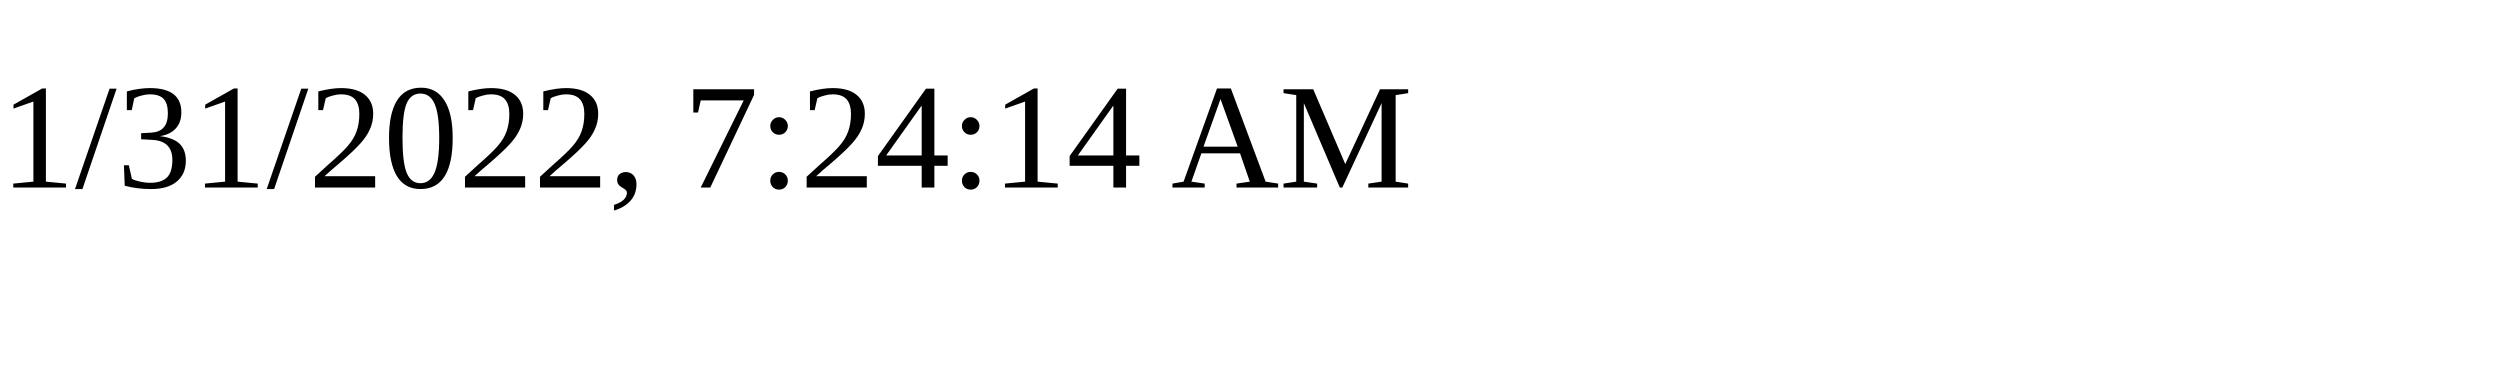
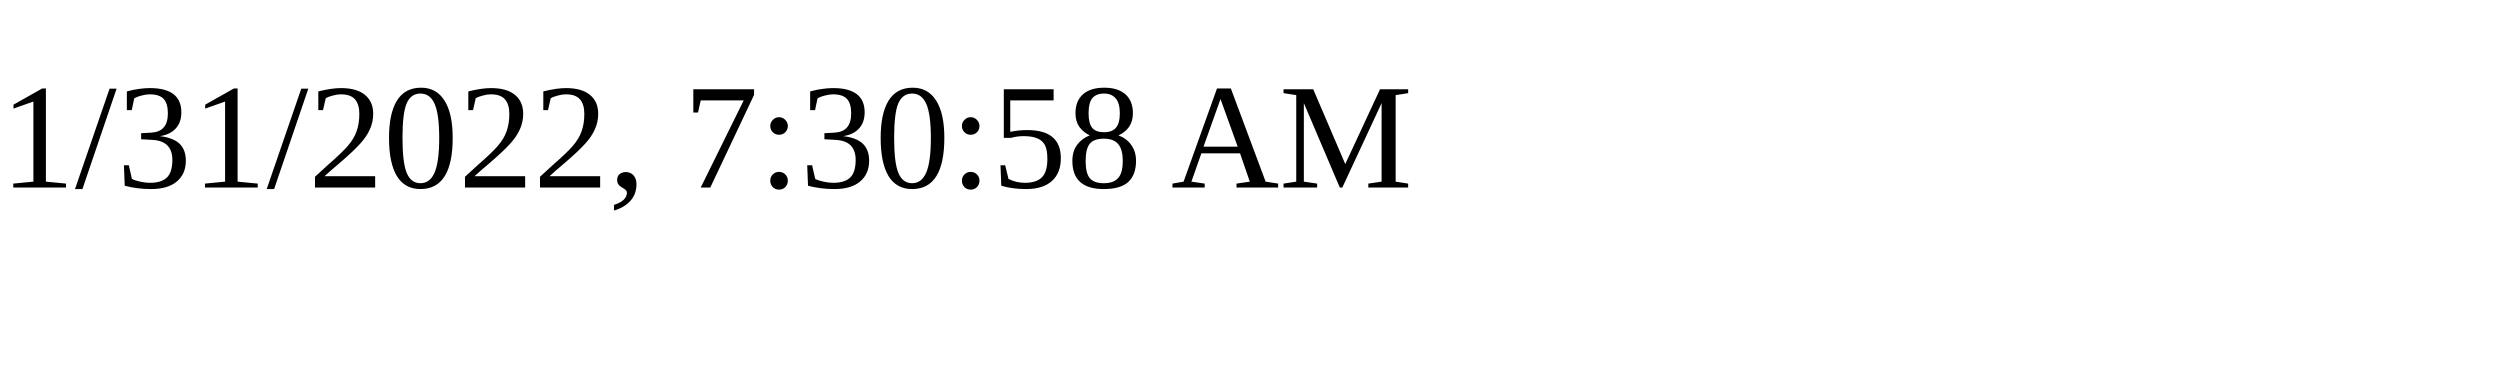
<svg xmlns="http://www.w3.org/2000/svg" height="30" width="200">
-   <text x="0" y="15">1/31/2022, 7:24:14 AM</text>
+   <text x="0" y="15">1/31/2022, 7:30:58 AM</text>
</svg>
